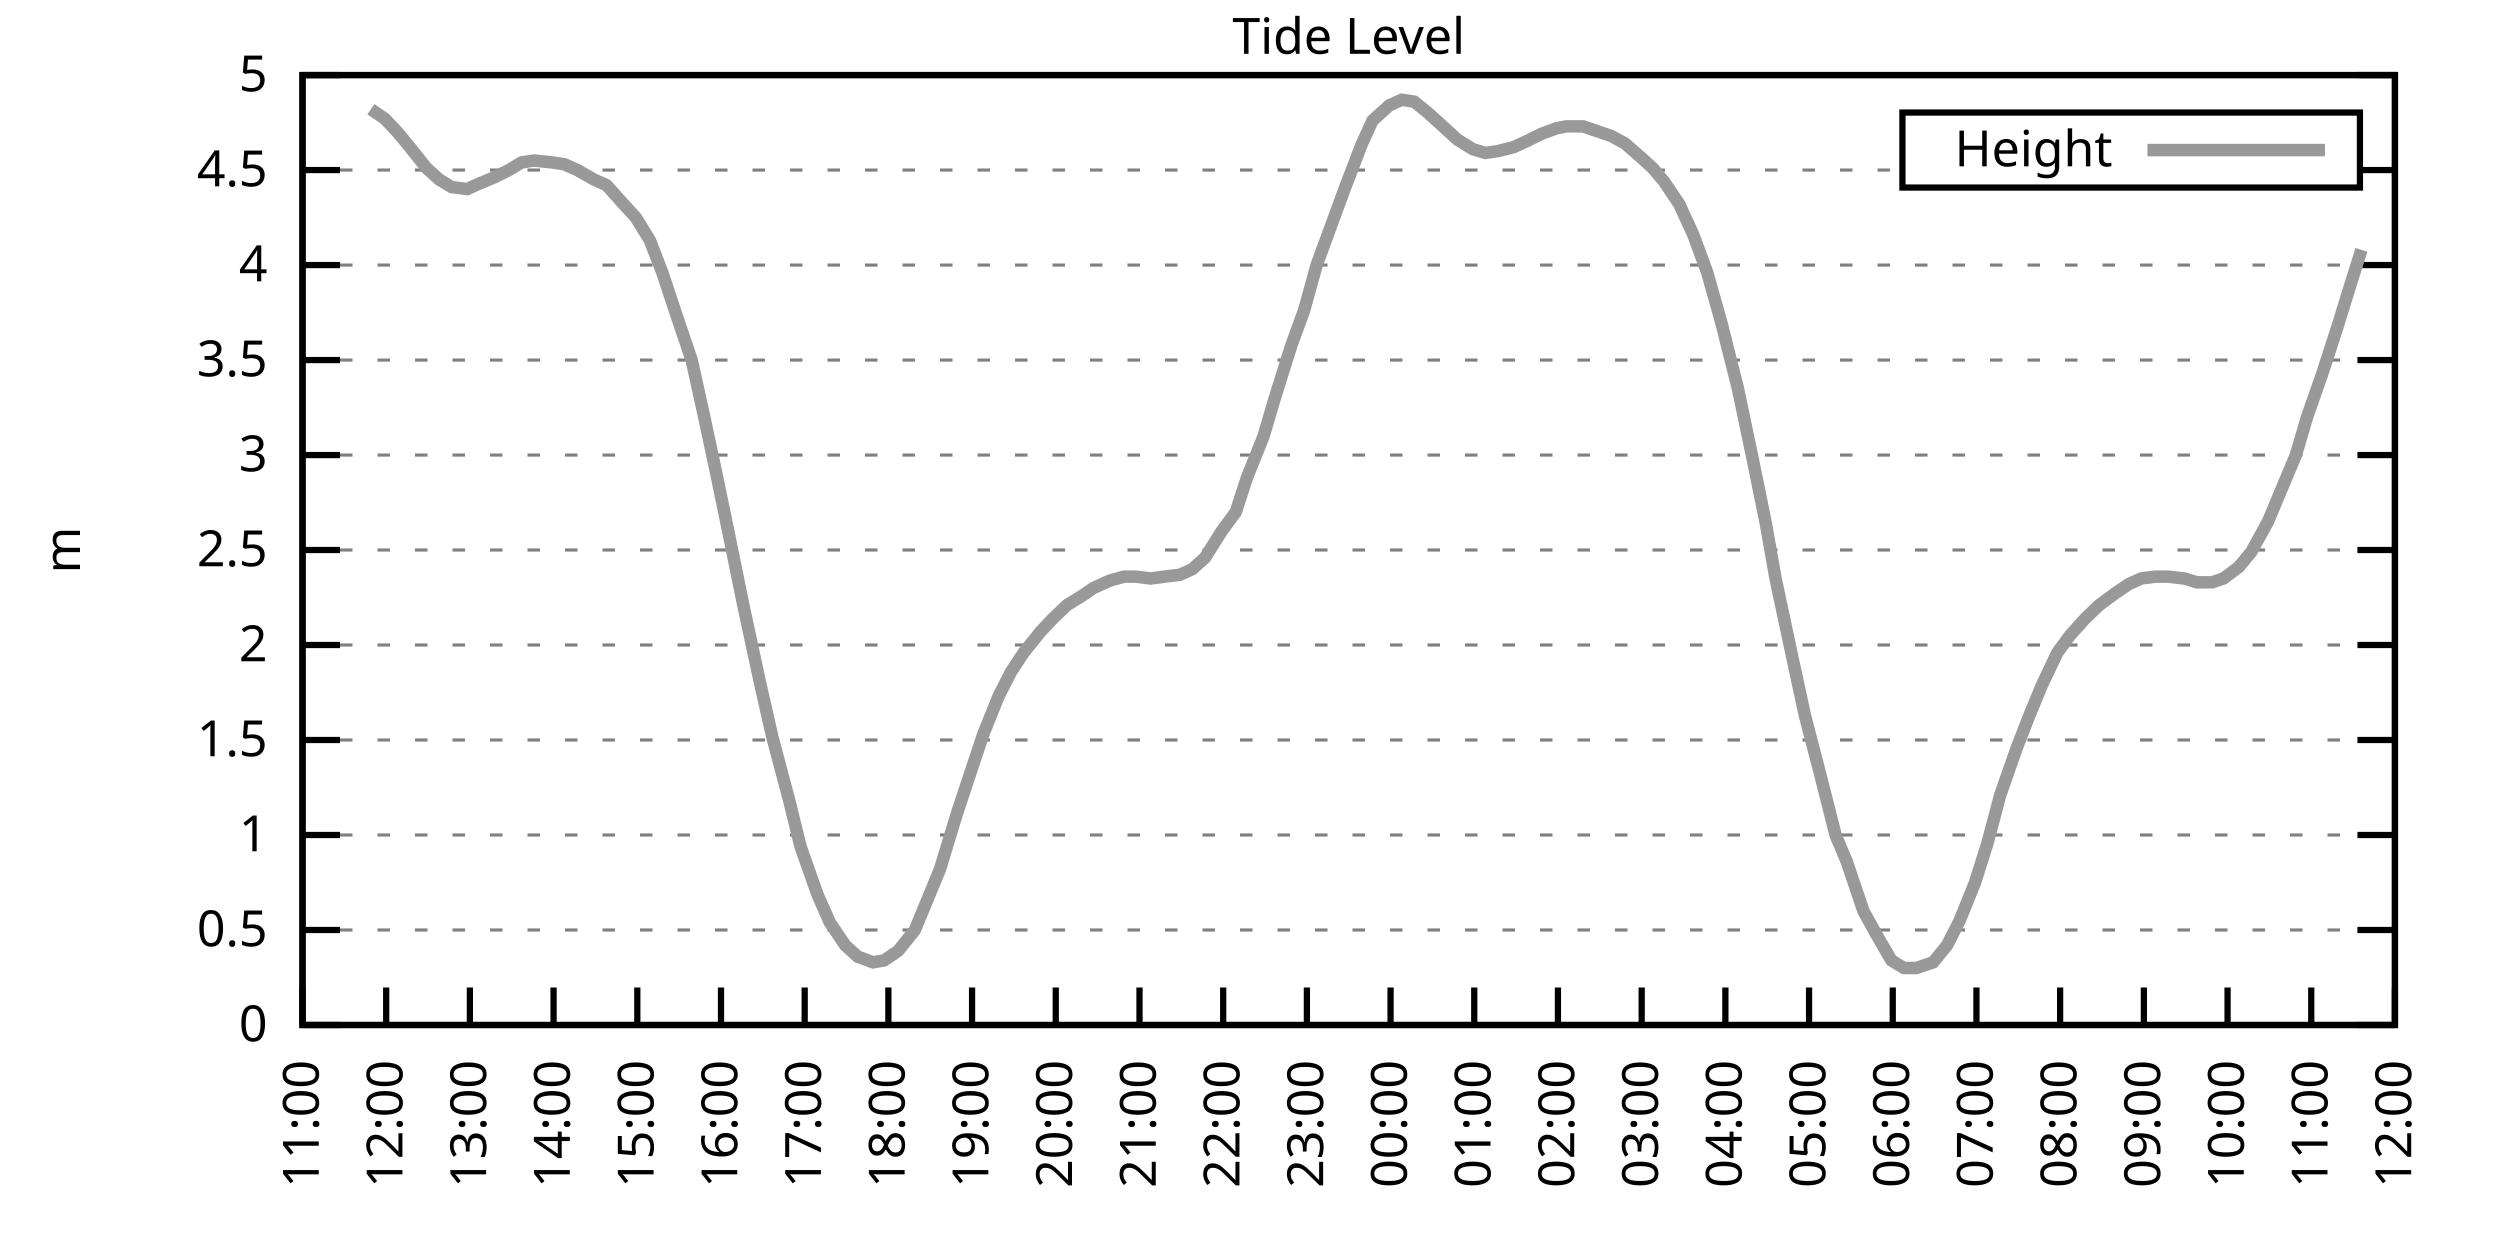
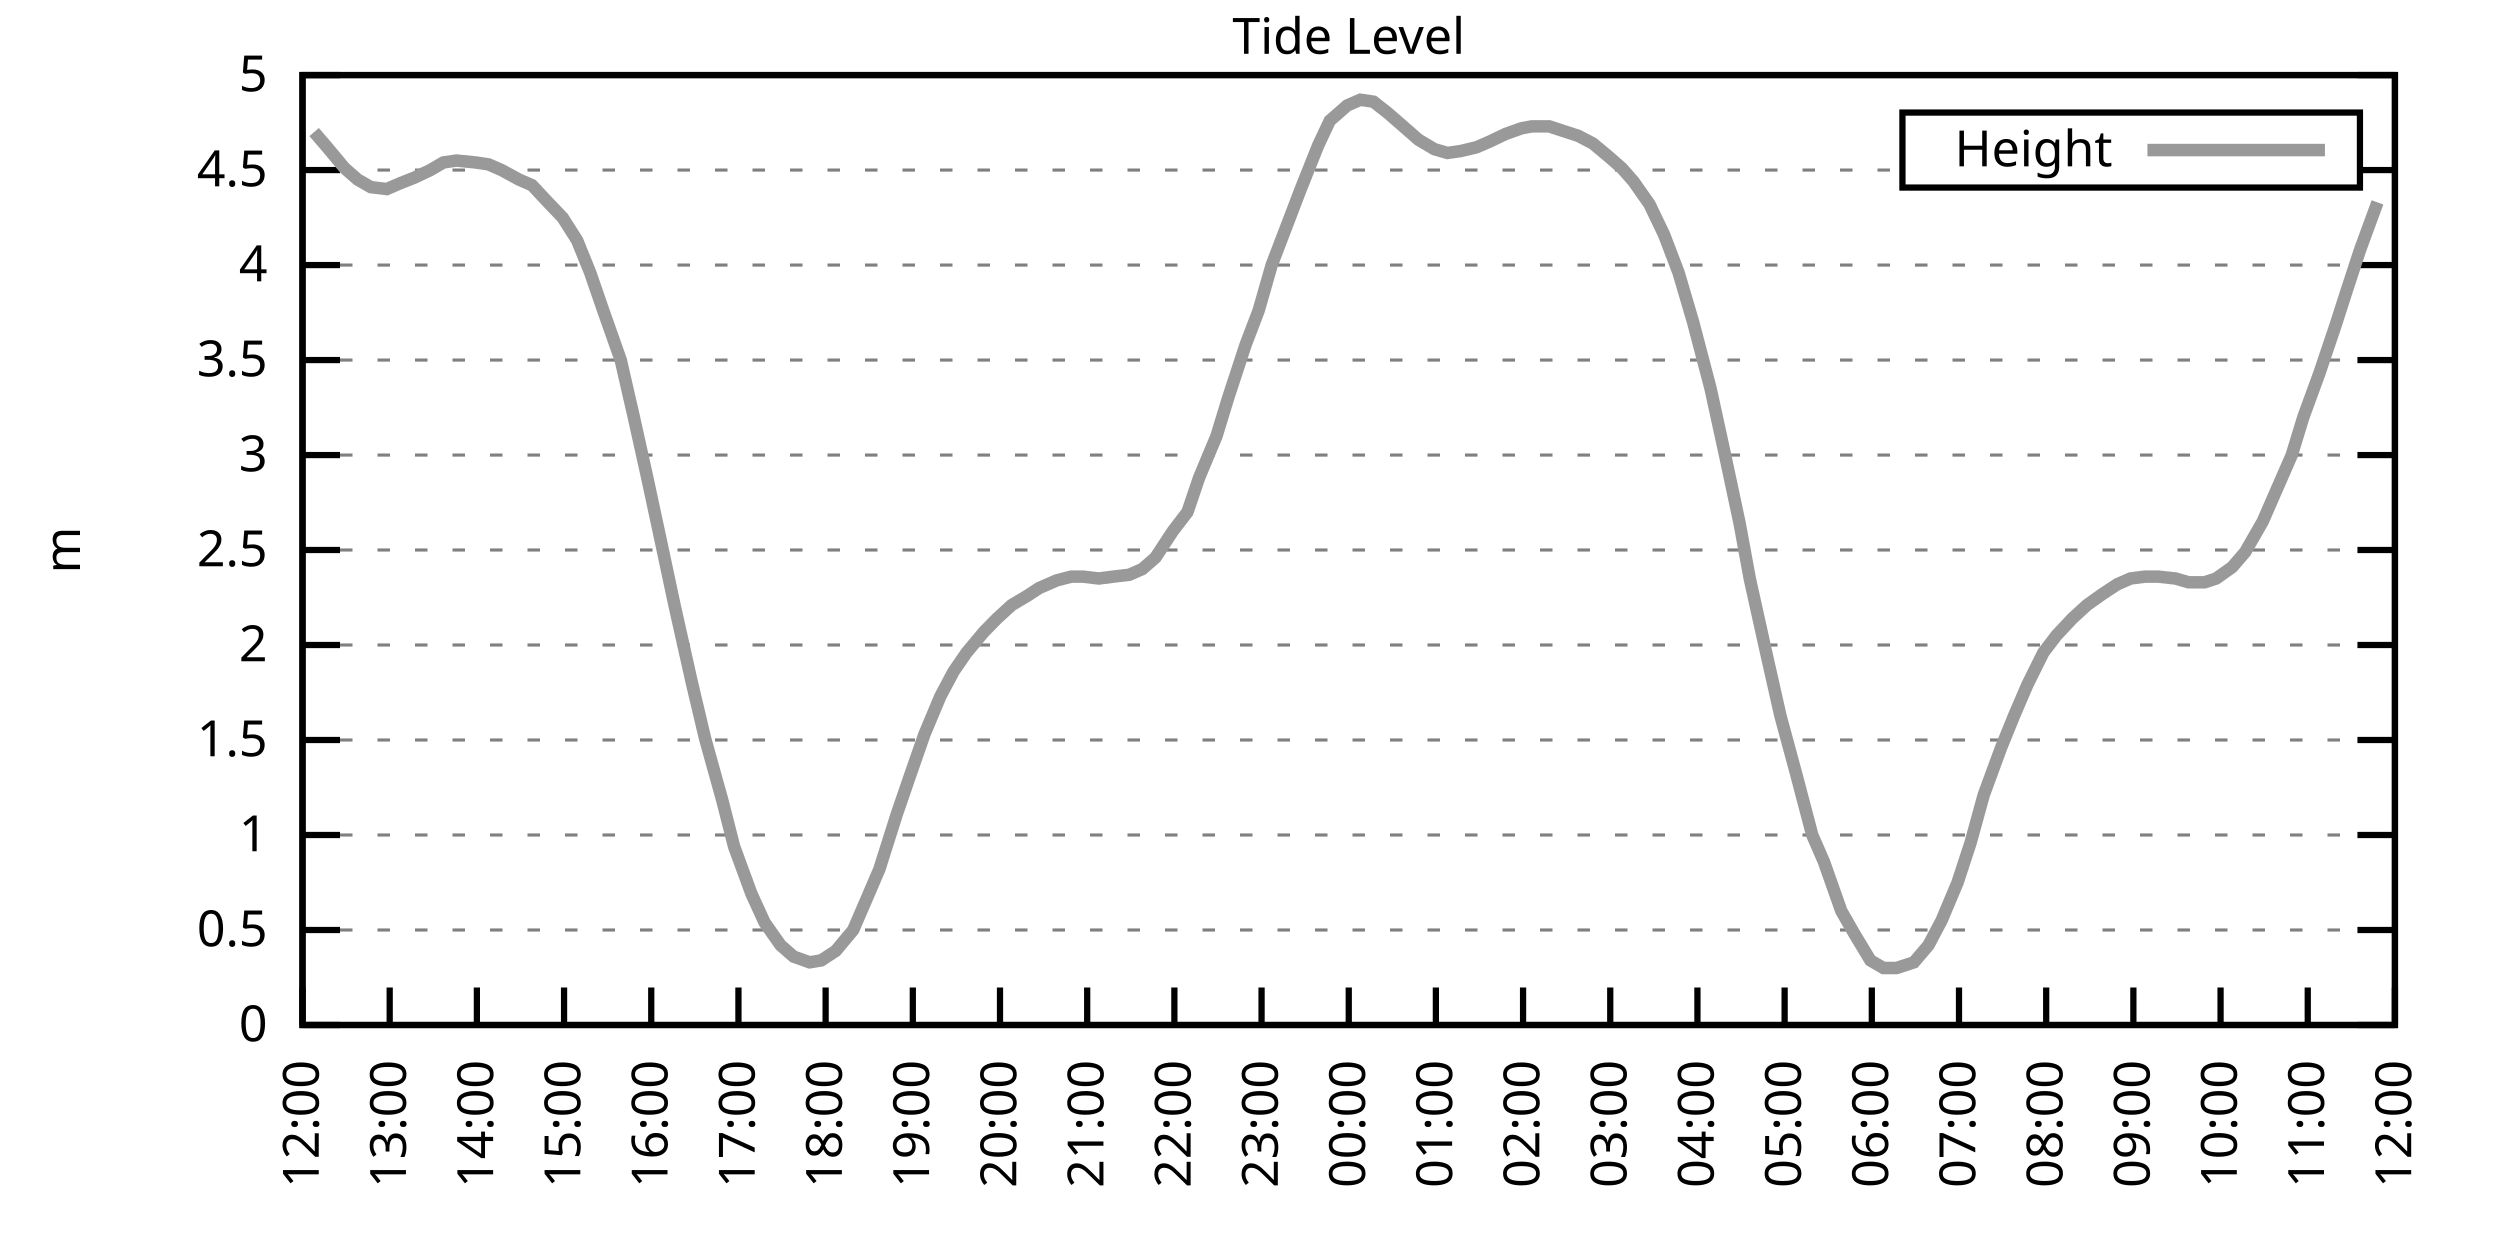
<svg xmlns="http://www.w3.org/2000/svg" xmlns:xlink="http://www.w3.org/1999/xlink" width="400" height="200" viewBox="0 0 400 200">
  <g id="gnuplot_canvas">
    <rect x="0" y="0" width="400" height="200" fill="none" />
    <defs>
      <circle id="gpDot" r="0.5" stroke-width="0.5" stroke="currentColor" />
      <path id="gpPt0" stroke-width="0.333" stroke="currentColor" d="M-1,0 h2 M0,-1 v2" />
      <path id="gpPt1" stroke-width="0.333" stroke="currentColor" d="M-1,-1 L1,1 M1,-1 L-1,1" />
      <path id="gpPt2" stroke-width="0.333" stroke="currentColor" d="M-1,0 L1,0 M0,-1 L0,1 M-1,-1 L1,1 M-1,1 L1,-1" />
      <rect id="gpPt3" stroke-width="0.333" stroke="currentColor" x="-1" y="-1" width="2" height="2" />
      <rect id="gpPt4" stroke-width="0.333" stroke="currentColor" fill="currentColor" x="-1" y="-1" width="2" height="2" />
      <circle id="gpPt5" stroke-width="0.333" stroke="currentColor" cx="0" cy="0" r="1" />
      <use xlink:href="#gpPt5" id="gpPt6" fill="currentColor" stroke="none" />
      <path id="gpPt7" stroke-width="0.333" stroke="currentColor" d="M0,-1.33 L-1.33,0.67 L1.33,0.67 z" />
      <use xlink:href="#gpPt7" id="gpPt8" fill="currentColor" stroke="none" />
      <use xlink:href="#gpPt7" id="gpPt9" stroke="currentColor" transform="rotate(180)" />
      <use xlink:href="#gpPt9" id="gpPt10" fill="currentColor" stroke="none" />
      <use xlink:href="#gpPt3" id="gpPt11" stroke="currentColor" transform="rotate(45)" />
      <use xlink:href="#gpPt11" id="gpPt12" fill="currentColor" stroke="none" />
      <path id="gpPt13" stroke-width="0.333" stroke="currentColor" d="M0,1.330 L1.265,0.411 L0.782,-1.067 L-0.782,-1.076 L-1.265,0.411 z" />
      <use xlink:href="#gpPt13" id="gpPt14" fill="currentColor" stroke="none" />
      <filter id="textbox" filterUnits="objectBoundingBox" x="0" y="0" height="1" width="1">
        <feFlood flood-color="white" flood-opacity="1" result="bgnd" />
        <feComposite in="SourceGraphic" in2="bgnd" operator="atop" />
      </filter>
      <filter id="greybox" filterUnits="objectBoundingBox" x="0" y="0" height="1" width="1">
        <feFlood flood-color="lightgrey" flood-opacity="1" result="grey" />
        <feComposite in="SourceGraphic" in2="grey" operator="atop" />
      </filter>
    </defs>
    <g fill="none" color="white" stroke="currentColor" stroke-width="1.00" stroke-linecap="butt" stroke-linejoin="miter">
</g>
    <g fill="none" color="black" stroke="currentColor" stroke-width="1.00" stroke-linecap="butt" stroke-linejoin="miter">
      <g stroke="none" shape-rendering="crispEdges">
        <polygon fill="rgb(255, 255, 255)" points="48.40,164.00 383.18,164.00 383.18,12.02 48.40,12.02 " />
      </g>
    </g>
    <g fill="none" color="black" stroke="currentColor" stroke-width="1.00" stroke-linecap="butt" stroke-linejoin="miter">
</g>
    <g fill="none" color="black" stroke="black" stroke-width="0.50" stroke-linecap="butt" stroke-linejoin="miter">
</g>
    <g fill="none" color="gray" stroke="currentColor" stroke-width="0.50" stroke-linecap="butt" stroke-linejoin="miter">
      <path stroke="gray" stroke-dasharray="2,4" class="gridline" d="M48.40,164.00 L383.19,164.00  " />
    </g>
    <g fill="none" color="gray" stroke="gray" stroke-width="1.00" stroke-linecap="butt" stroke-linejoin="miter">
</g>
    <g fill="none" color="black" stroke="currentColor" stroke-width="1.00" stroke-linecap="butt" stroke-linejoin="miter">
      <path stroke="black" d="M48.40,164.00 L54.40,164.00 M383.19,164.00 L377.19,164.00  " />
      <g transform="translate(42.80,166.60)" stroke="none" fill="black" font-family="Sans" font-size="8.00" text-anchor="end">
        <text>
          <tspan font-family="Sans"> 0</tspan>
        </text>
      </g>
    </g>
    <g fill="none" color="black" stroke="currentColor" stroke-width="1.00" stroke-linecap="butt" stroke-linejoin="miter">
</g>
    <g fill="none" color="black" stroke="black" stroke-width="0.50" stroke-linecap="butt" stroke-linejoin="miter">
</g>
    <g fill="none" color="gray" stroke="currentColor" stroke-width="0.50" stroke-linecap="butt" stroke-linejoin="miter">
      <path stroke="gray" stroke-dasharray="2,4" class="gridline" d="M48.40,148.80 L383.19,148.80  " />
    </g>
    <g fill="none" color="gray" stroke="gray" stroke-width="1.00" stroke-linecap="butt" stroke-linejoin="miter">
</g>
    <g fill="none" color="black" stroke="currentColor" stroke-width="1.00" stroke-linecap="butt" stroke-linejoin="miter">
      <path stroke="black" d="M48.40,148.80 L54.40,148.80 M383.19,148.80 L377.19,148.80  " />
      <g transform="translate(42.80,151.40)" stroke="none" fill="black" font-family="Sans" font-size="8.00" text-anchor="end">
        <text>
          <tspan font-family="Sans"> 0.5</tspan>
        </text>
      </g>
    </g>
    <g fill="none" color="black" stroke="currentColor" stroke-width="1.00" stroke-linecap="butt" stroke-linejoin="miter">
</g>
    <g fill="none" color="black" stroke="black" stroke-width="0.50" stroke-linecap="butt" stroke-linejoin="miter">
</g>
    <g fill="none" color="gray" stroke="currentColor" stroke-width="0.50" stroke-linecap="butt" stroke-linejoin="miter">
      <path stroke="gray" stroke-dasharray="2,4" class="gridline" d="M48.40,133.60 L383.19,133.60  " />
    </g>
    <g fill="none" color="gray" stroke="gray" stroke-width="1.00" stroke-linecap="butt" stroke-linejoin="miter">
</g>
    <g fill="none" color="black" stroke="currentColor" stroke-width="1.00" stroke-linecap="butt" stroke-linejoin="miter">
      <path stroke="black" d="M48.40,133.60 L54.40,133.60 M383.19,133.60 L377.19,133.60  " />
      <g transform="translate(42.80,136.20)" stroke="none" fill="black" font-family="Sans" font-size="8.00" text-anchor="end">
        <text>
          <tspan font-family="Sans"> 1</tspan>
        </text>
      </g>
    </g>
    <g fill="none" color="black" stroke="currentColor" stroke-width="1.00" stroke-linecap="butt" stroke-linejoin="miter">
</g>
    <g fill="none" color="black" stroke="black" stroke-width="0.50" stroke-linecap="butt" stroke-linejoin="miter">
</g>
    <g fill="none" color="gray" stroke="currentColor" stroke-width="0.50" stroke-linecap="butt" stroke-linejoin="miter">
      <path stroke="gray" stroke-dasharray="2,4" class="gridline" d="M48.40,118.40 L383.19,118.40  " />
    </g>
    <g fill="none" color="gray" stroke="gray" stroke-width="1.00" stroke-linecap="butt" stroke-linejoin="miter">
</g>
    <g fill="none" color="black" stroke="currentColor" stroke-width="1.00" stroke-linecap="butt" stroke-linejoin="miter">
      <path stroke="black" d="M48.40,118.40 L54.40,118.40 M383.19,118.40 L377.19,118.40  " />
      <g transform="translate(42.80,121.00)" stroke="none" fill="black" font-family="Sans" font-size="8.00" text-anchor="end">
        <text>
          <tspan font-family="Sans"> 1.5</tspan>
        </text>
      </g>
    </g>
    <g fill="none" color="black" stroke="currentColor" stroke-width="1.00" stroke-linecap="butt" stroke-linejoin="miter">
</g>
    <g fill="none" color="black" stroke="black" stroke-width="0.50" stroke-linecap="butt" stroke-linejoin="miter">
</g>
    <g fill="none" color="gray" stroke="currentColor" stroke-width="0.50" stroke-linecap="butt" stroke-linejoin="miter">
      <path stroke="gray" stroke-dasharray="2,4" class="gridline" d="M48.40,103.20 L383.19,103.20  " />
    </g>
    <g fill="none" color="gray" stroke="gray" stroke-width="1.00" stroke-linecap="butt" stroke-linejoin="miter">
</g>
    <g fill="none" color="black" stroke="currentColor" stroke-width="1.00" stroke-linecap="butt" stroke-linejoin="miter">
      <path stroke="black" d="M48.40,103.20 L54.40,103.20 M383.19,103.20 L377.19,103.20  " />
      <g transform="translate(42.80,105.80)" stroke="none" fill="black" font-family="Sans" font-size="8.00" text-anchor="end">
        <text>
          <tspan font-family="Sans"> 2</tspan>
        </text>
      </g>
    </g>
    <g fill="none" color="black" stroke="currentColor" stroke-width="1.00" stroke-linecap="butt" stroke-linejoin="miter">
</g>
    <g fill="none" color="black" stroke="black" stroke-width="0.50" stroke-linecap="butt" stroke-linejoin="miter">
</g>
    <g fill="none" color="gray" stroke="currentColor" stroke-width="0.50" stroke-linecap="butt" stroke-linejoin="miter">
      <path stroke="gray" stroke-dasharray="2,4" class="gridline" d="M48.40,88.00 L383.19,88.00  " />
    </g>
    <g fill="none" color="gray" stroke="gray" stroke-width="1.00" stroke-linecap="butt" stroke-linejoin="miter">
</g>
    <g fill="none" color="black" stroke="currentColor" stroke-width="1.00" stroke-linecap="butt" stroke-linejoin="miter">
      <path stroke="black" d="M48.40,88.00 L54.40,88.00 M383.19,88.00 L377.19,88.00  " />
      <g transform="translate(42.80,90.60)" stroke="none" fill="black" font-family="Sans" font-size="8.00" text-anchor="end">
        <text>
          <tspan font-family="Sans"> 2.5</tspan>
        </text>
      </g>
    </g>
    <g fill="none" color="black" stroke="currentColor" stroke-width="1.00" stroke-linecap="butt" stroke-linejoin="miter">
</g>
    <g fill="none" color="black" stroke="black" stroke-width="0.50" stroke-linecap="butt" stroke-linejoin="miter">
</g>
    <g fill="none" color="gray" stroke="currentColor" stroke-width="0.50" stroke-linecap="butt" stroke-linejoin="miter">
      <path stroke="gray" stroke-dasharray="2,4" class="gridline" d="M48.40,72.81 L383.19,72.81  " />
    </g>
    <g fill="none" color="gray" stroke="gray" stroke-width="1.00" stroke-linecap="butt" stroke-linejoin="miter">
</g>
    <g fill="none" color="black" stroke="currentColor" stroke-width="1.00" stroke-linecap="butt" stroke-linejoin="miter">
      <path stroke="black" d="M48.40,72.81 L54.40,72.81 M383.19,72.81 L377.19,72.81  " />
      <g transform="translate(42.80,75.41)" stroke="none" fill="black" font-family="Sans" font-size="8.00" text-anchor="end">
        <text>
          <tspan font-family="Sans"> 3</tspan>
        </text>
      </g>
    </g>
    <g fill="none" color="black" stroke="currentColor" stroke-width="1.00" stroke-linecap="butt" stroke-linejoin="miter">
</g>
    <g fill="none" color="black" stroke="black" stroke-width="0.50" stroke-linecap="butt" stroke-linejoin="miter">
</g>
    <g fill="none" color="gray" stroke="currentColor" stroke-width="0.50" stroke-linecap="butt" stroke-linejoin="miter">
      <path stroke="gray" stroke-dasharray="2,4" class="gridline" d="M48.40,57.61 L383.19,57.61  " />
    </g>
    <g fill="none" color="gray" stroke="gray" stroke-width="1.00" stroke-linecap="butt" stroke-linejoin="miter">
</g>
    <g fill="none" color="black" stroke="currentColor" stroke-width="1.00" stroke-linecap="butt" stroke-linejoin="miter">
      <path stroke="black" d="M48.40,57.61 L54.40,57.61 M383.19,57.61 L377.19,57.61  " />
      <g transform="translate(42.80,60.21)" stroke="none" fill="black" font-family="Sans" font-size="8.00" text-anchor="end">
        <text>
          <tspan font-family="Sans"> 3.5</tspan>
        </text>
      </g>
    </g>
    <g fill="none" color="black" stroke="currentColor" stroke-width="1.00" stroke-linecap="butt" stroke-linejoin="miter">
</g>
    <g fill="none" color="black" stroke="black" stroke-width="0.50" stroke-linecap="butt" stroke-linejoin="miter">
</g>
    <g fill="none" color="gray" stroke="currentColor" stroke-width="0.50" stroke-linecap="butt" stroke-linejoin="miter">
      <path stroke="gray" stroke-dasharray="2,4" class="gridline" d="M48.40,42.41 L383.19,42.41  " />
    </g>
    <g fill="none" color="gray" stroke="gray" stroke-width="1.00" stroke-linecap="butt" stroke-linejoin="miter">
</g>
    <g fill="none" color="black" stroke="currentColor" stroke-width="1.00" stroke-linecap="butt" stroke-linejoin="miter">
      <path stroke="black" d="M48.40,42.41 L54.40,42.41 M383.19,42.41 L377.19,42.41  " />
      <g transform="translate(42.80,45.01)" stroke="none" fill="black" font-family="Sans" font-size="8.00" text-anchor="end">
        <text>
          <tspan font-family="Sans"> 4</tspan>
        </text>
      </g>
    </g>
    <g fill="none" color="black" stroke="currentColor" stroke-width="1.00" stroke-linecap="butt" stroke-linejoin="miter">
</g>
    <g fill="none" color="black" stroke="black" stroke-width="0.50" stroke-linecap="butt" stroke-linejoin="miter">
</g>
    <g fill="none" color="gray" stroke="currentColor" stroke-width="0.50" stroke-linecap="butt" stroke-linejoin="miter">
      <path stroke="gray" stroke-dasharray="2,4" class="gridline" d="M48.40,27.21 L304.39,27.21 M377.59,27.21 L383.19,27.21  " />
    </g>
    <g fill="none" color="gray" stroke="gray" stroke-width="1.00" stroke-linecap="butt" stroke-linejoin="miter">
</g>
    <g fill="none" color="black" stroke="currentColor" stroke-width="1.00" stroke-linecap="butt" stroke-linejoin="miter">
      <path stroke="black" d="M48.40,27.21 L54.40,27.21 M383.19,27.21 L377.19,27.21  " />
      <g transform="translate(42.80,29.81)" stroke="none" fill="black" font-family="Sans" font-size="8.00" text-anchor="end">
        <text>
          <tspan font-family="Sans"> 4.5</tspan>
        </text>
      </g>
    </g>
    <g fill="none" color="black" stroke="currentColor" stroke-width="1.00" stroke-linecap="butt" stroke-linejoin="miter">
</g>
    <g fill="none" color="black" stroke="black" stroke-width="0.50" stroke-linecap="butt" stroke-linejoin="miter">
</g>
    <g fill="none" color="gray" stroke="currentColor" stroke-width="0.50" stroke-linecap="butt" stroke-linejoin="miter">
      <path stroke="gray" stroke-dasharray="2,4" class="gridline" d="M48.40,12.01 L383.19,12.01  " />
    </g>
    <g fill="none" color="gray" stroke="gray" stroke-width="1.00" stroke-linecap="butt" stroke-linejoin="miter">
</g>
    <g fill="none" color="black" stroke="currentColor" stroke-width="1.00" stroke-linecap="butt" stroke-linejoin="miter">
      <path stroke="black" d="M48.40,12.01 L54.40,12.01 M383.19,12.01 L377.19,12.01  " />
      <g transform="translate(42.80,14.61)" stroke="none" fill="black" font-family="Sans" font-size="8.00" text-anchor="end">
        <text>
          <tspan font-family="Sans"> 5</tspan>
        </text>
      </g>
    </g>
    <g fill="none" color="black" stroke="currentColor" stroke-width="1.00" stroke-linecap="butt" stroke-linejoin="miter">
      <path stroke="black" d="M48.40,164.00 L48.40,158.00  " />
      <g transform="translate(51.00,169.60) rotate(270.00)" stroke="none" fill="black" font-family="Sans" font-size="8.00" text-anchor="end">
        <text>
-           <tspan font-family="Sans">11:00</tspan>
-         </text>
-       </g>
-     </g>
-     <g fill="none" color="black" stroke="currentColor" stroke-width="1.00" stroke-linecap="butt" stroke-linejoin="miter">
-       <path stroke="black" d="M61.79,164.00 L61.79,158.00  " />
-       <g transform="translate(64.39,169.60) rotate(270.00)" stroke="none" fill="black" font-family="Sans" font-size="8.00" text-anchor="end">
-         <text>
          <tspan font-family="Sans">12:00</tspan>
        </text>
      </g>
    </g>
    <g fill="none" color="black" stroke="currentColor" stroke-width="1.00" stroke-linecap="butt" stroke-linejoin="miter">
-       <path stroke="black" d="M75.18,164.00 L75.18,158.00  " />
-       <g transform="translate(77.78,169.60) rotate(270.00)" stroke="none" fill="black" font-family="Sans" font-size="8.00" text-anchor="end">
+       <path stroke="black" d="M62.35,164.00 L62.35,158.00  " />
+       <g transform="translate(64.95,169.60) rotate(270.00)" stroke="none" fill="black" font-family="Sans" font-size="8.00" text-anchor="end">
        <text>
          <tspan font-family="Sans">13:00</tspan>
        </text>
      </g>
    </g>
    <g fill="none" color="black" stroke="currentColor" stroke-width="1.00" stroke-linecap="butt" stroke-linejoin="miter">
-       <path stroke="black" d="M88.57,164.00 L88.57,158.00  " />
-       <g transform="translate(91.17,169.60) rotate(270.00)" stroke="none" fill="black" font-family="Sans" font-size="8.00" text-anchor="end">
+       <path stroke="black" d="M76.30,164.00 L76.30,158.00  " />
+       <g transform="translate(78.90,169.60) rotate(270.00)" stroke="none" fill="black" font-family="Sans" font-size="8.00" text-anchor="end">
        <text>
          <tspan font-family="Sans">14:00</tspan>
        </text>
      </g>
    </g>
    <g fill="none" color="black" stroke="currentColor" stroke-width="1.00" stroke-linecap="butt" stroke-linejoin="miter">
-       <path stroke="black" d="M101.97,164.00 L101.97,158.00  " />
-       <g transform="translate(104.57,169.60) rotate(270.00)" stroke="none" fill="black" font-family="Sans" font-size="8.00" text-anchor="end">
+       <path stroke="black" d="M90.25,164.00 L90.25,158.00  " />
+       <g transform="translate(92.85,169.60) rotate(270.00)" stroke="none" fill="black" font-family="Sans" font-size="8.00" text-anchor="end">
        <text>
          <tspan font-family="Sans">15:00</tspan>
        </text>
      </g>
    </g>
    <g fill="none" color="black" stroke="currentColor" stroke-width="1.00" stroke-linecap="butt" stroke-linejoin="miter">
-       <path stroke="black" d="M115.36,164.00 L115.36,158.00  " />
-       <g transform="translate(117.96,169.60) rotate(270.00)" stroke="none" fill="black" font-family="Sans" font-size="8.00" text-anchor="end">
+       <path stroke="black" d="M104.20,164.00 L104.20,158.00  " />
+       <g transform="translate(106.80,169.60) rotate(270.00)" stroke="none" fill="black" font-family="Sans" font-size="8.00" text-anchor="end">
        <text>
          <tspan font-family="Sans">16:00</tspan>
        </text>
      </g>
    </g>
    <g fill="none" color="black" stroke="currentColor" stroke-width="1.00" stroke-linecap="butt" stroke-linejoin="miter">
-       <path stroke="black" d="M128.75,164.00 L128.75,158.00  " />
-       <g transform="translate(131.35,169.60) rotate(270.00)" stroke="none" fill="black" font-family="Sans" font-size="8.00" text-anchor="end">
+       <path stroke="black" d="M118.15,164.00 L118.15,158.00  " />
+       <g transform="translate(120.75,169.60) rotate(270.00)" stroke="none" fill="black" font-family="Sans" font-size="8.00" text-anchor="end">
        <text>
          <tspan font-family="Sans">17:00</tspan>
        </text>
      </g>
    </g>
    <g fill="none" color="black" stroke="currentColor" stroke-width="1.00" stroke-linecap="butt" stroke-linejoin="miter">
-       <path stroke="black" d="M142.14,164.00 L142.14,158.00  " />
-       <g transform="translate(144.74,169.60) rotate(270.00)" stroke="none" fill="black" font-family="Sans" font-size="8.00" text-anchor="end">
+       <path stroke="black" d="M132.10,164.00 L132.10,158.00  " />
+       <g transform="translate(134.70,169.60) rotate(270.00)" stroke="none" fill="black" font-family="Sans" font-size="8.00" text-anchor="end">
        <text>
          <tspan font-family="Sans">18:00</tspan>
        </text>
      </g>
    </g>
    <g fill="none" color="black" stroke="currentColor" stroke-width="1.00" stroke-linecap="butt" stroke-linejoin="miter">
-       <path stroke="black" d="M155.53,164.00 L155.53,158.00  " />
-       <g transform="translate(158.13,169.60) rotate(270.00)" stroke="none" fill="black" font-family="Sans" font-size="8.00" text-anchor="end">
+       <path stroke="black" d="M146.05,164.00 L146.05,158.00  " />
+       <g transform="translate(148.65,169.60) rotate(270.00)" stroke="none" fill="black" font-family="Sans" font-size="8.00" text-anchor="end">
        <text>
          <tspan font-family="Sans">19:00</tspan>
        </text>
      </g>
    </g>
    <g fill="none" color="black" stroke="currentColor" stroke-width="1.00" stroke-linecap="butt" stroke-linejoin="miter">
-       <path stroke="black" d="M168.92,164.00 L168.92,158.00  " />
-       <g transform="translate(171.52,169.60) rotate(270.00)" stroke="none" fill="black" font-family="Sans" font-size="8.00" text-anchor="end">
+       <path stroke="black" d="M160.00,164.00 L160.00,158.00  " />
+       <g transform="translate(162.60,169.60) rotate(270.00)" stroke="none" fill="black" font-family="Sans" font-size="8.00" text-anchor="end">
        <text>
          <tspan font-family="Sans">20:00</tspan>
        </text>
      </g>
    </g>
    <g fill="none" color="black" stroke="currentColor" stroke-width="1.00" stroke-linecap="butt" stroke-linejoin="miter">
-       <path stroke="black" d="M182.32,164.00 L182.32,158.00  " />
-       <g transform="translate(184.92,169.60) rotate(270.00)" stroke="none" fill="black" font-family="Sans" font-size="8.00" text-anchor="end">
+       <path stroke="black" d="M173.95,164.00 L173.95,158.00  " />
+       <g transform="translate(176.55,169.60) rotate(270.00)" stroke="none" fill="black" font-family="Sans" font-size="8.00" text-anchor="end">
        <text>
          <tspan font-family="Sans">21:00</tspan>
        </text>
      </g>
    </g>
    <g fill="none" color="black" stroke="currentColor" stroke-width="1.00" stroke-linecap="butt" stroke-linejoin="miter">
-       <path stroke="black" d="M195.71,164.00 L195.71,158.00  " />
-       <g transform="translate(198.31,169.60) rotate(270.00)" stroke="none" fill="black" font-family="Sans" font-size="8.00" text-anchor="end">
+       <path stroke="black" d="M187.90,164.00 L187.90,158.00  " />
+       <g transform="translate(190.50,169.60) rotate(270.00)" stroke="none" fill="black" font-family="Sans" font-size="8.00" text-anchor="end">
        <text>
          <tspan font-family="Sans">22:00</tspan>
        </text>
      </g>
    </g>
    <g fill="none" color="black" stroke="currentColor" stroke-width="1.00" stroke-linecap="butt" stroke-linejoin="miter">
-       <path stroke="black" d="M209.10,164.00 L209.10,158.00  " />
-       <g transform="translate(211.70,169.60) rotate(270.00)" stroke="none" fill="black" font-family="Sans" font-size="8.00" text-anchor="end">
+       <path stroke="black" d="M201.85,164.00 L201.85,158.00  " />
+       <g transform="translate(204.45,169.60) rotate(270.00)" stroke="none" fill="black" font-family="Sans" font-size="8.00" text-anchor="end">
        <text>
          <tspan font-family="Sans">23:00</tspan>
        </text>
      </g>
    </g>
    <g fill="none" color="black" stroke="currentColor" stroke-width="1.00" stroke-linecap="butt" stroke-linejoin="miter">
-       <path stroke="black" d="M222.49,164.00 L222.49,158.00  " />
-       <g transform="translate(225.09,169.60) rotate(270.00)" stroke="none" fill="black" font-family="Sans" font-size="8.00" text-anchor="end">
+       <path stroke="black" d="M215.80,164.00 L215.80,158.00  " />
+       <g transform="translate(218.40,169.60) rotate(270.00)" stroke="none" fill="black" font-family="Sans" font-size="8.00" text-anchor="end">
        <text>
          <tspan font-family="Sans">00:00</tspan>
        </text>
      </g>
    </g>
    <g fill="none" color="black" stroke="currentColor" stroke-width="1.00" stroke-linecap="butt" stroke-linejoin="miter">
-       <path stroke="black" d="M235.88,164.00 L235.88,158.00  " />
-       <g transform="translate(238.48,169.60) rotate(270.00)" stroke="none" fill="black" font-family="Sans" font-size="8.00" text-anchor="end">
+       <path stroke="black" d="M229.74,164.00 L229.74,158.00  " />
+       <g transform="translate(232.34,169.60) rotate(270.00)" stroke="none" fill="black" font-family="Sans" font-size="8.00" text-anchor="end">
        <text>
          <tspan font-family="Sans">01:00</tspan>
        </text>
      </g>
    </g>
    <g fill="none" color="black" stroke="currentColor" stroke-width="1.00" stroke-linecap="butt" stroke-linejoin="miter">
-       <path stroke="black" d="M249.27,164.00 L249.27,158.00  " />
-       <g transform="translate(251.87,169.60) rotate(270.00)" stroke="none" fill="black" font-family="Sans" font-size="8.00" text-anchor="end">
+       <path stroke="black" d="M243.69,164.00 L243.69,158.00  " />
+       <g transform="translate(246.29,169.60) rotate(270.00)" stroke="none" fill="black" font-family="Sans" font-size="8.00" text-anchor="end">
        <text>
          <tspan font-family="Sans">02:00</tspan>
        </text>
      </g>
    </g>
    <g fill="none" color="black" stroke="currentColor" stroke-width="1.00" stroke-linecap="butt" stroke-linejoin="miter">
-       <path stroke="black" d="M262.67,164.00 L262.67,158.00  " />
-       <g transform="translate(265.27,169.60) rotate(270.00)" stroke="none" fill="black" font-family="Sans" font-size="8.00" text-anchor="end">
+       <path stroke="black" d="M257.64,164.00 L257.64,158.00  " />
+       <g transform="translate(260.24,169.60) rotate(270.00)" stroke="none" fill="black" font-family="Sans" font-size="8.00" text-anchor="end">
        <text>
          <tspan font-family="Sans">03:00</tspan>
        </text>
      </g>
    </g>
    <g fill="none" color="black" stroke="currentColor" stroke-width="1.00" stroke-linecap="butt" stroke-linejoin="miter">
-       <path stroke="black" d="M276.06,164.00 L276.06,158.00  " />
-       <g transform="translate(278.66,169.60) rotate(270.00)" stroke="none" fill="black" font-family="Sans" font-size="8.00" text-anchor="end">
+       <path stroke="black" d="M271.59,164.00 L271.59,158.00  " />
+       <g transform="translate(274.19,169.60) rotate(270.00)" stroke="none" fill="black" font-family="Sans" font-size="8.00" text-anchor="end">
        <text>
          <tspan font-family="Sans">04:00</tspan>
        </text>
      </g>
    </g>
    <g fill="none" color="black" stroke="currentColor" stroke-width="1.00" stroke-linecap="butt" stroke-linejoin="miter">
-       <path stroke="black" d="M289.45,164.00 L289.45,158.00  " />
-       <g transform="translate(292.05,169.60) rotate(270.00)" stroke="none" fill="black" font-family="Sans" font-size="8.00" text-anchor="end">
+       <path stroke="black" d="M285.54,164.00 L285.54,158.00  " />
+       <g transform="translate(288.14,169.60) rotate(270.00)" stroke="none" fill="black" font-family="Sans" font-size="8.00" text-anchor="end">
        <text>
          <tspan font-family="Sans">05:00</tspan>
        </text>
      </g>
    </g>
    <g fill="none" color="black" stroke="currentColor" stroke-width="1.00" stroke-linecap="butt" stroke-linejoin="miter">
-       <path stroke="black" d="M302.84,164.00 L302.84,158.00  " />
-       <g transform="translate(305.44,169.60) rotate(270.00)" stroke="none" fill="black" font-family="Sans" font-size="8.00" text-anchor="end">
+       <path stroke="black" d="M299.49,164.00 L299.49,158.00  " />
+       <g transform="translate(302.09,169.60) rotate(270.00)" stroke="none" fill="black" font-family="Sans" font-size="8.00" text-anchor="end">
        <text>
          <tspan font-family="Sans">06:00</tspan>
        </text>
      </g>
    </g>
    <g fill="none" color="black" stroke="currentColor" stroke-width="1.00" stroke-linecap="butt" stroke-linejoin="miter">
-       <path stroke="black" d="M316.23,164.00 L316.23,158.00  " />
-       <g transform="translate(318.83,169.60) rotate(270.00)" stroke="none" fill="black" font-family="Sans" font-size="8.00" text-anchor="end">
+       <path stroke="black" d="M313.44,164.00 L313.44,158.00  " />
+       <g transform="translate(316.04,169.60) rotate(270.00)" stroke="none" fill="black" font-family="Sans" font-size="8.00" text-anchor="end">
        <text>
          <tspan font-family="Sans">07:00</tspan>
        </text>
      </g>
    </g>
    <g fill="none" color="black" stroke="currentColor" stroke-width="1.00" stroke-linecap="butt" stroke-linejoin="miter">
-       <path stroke="black" d="M329.62,164.00 L329.62,158.00  " />
-       <g transform="translate(332.22,169.60) rotate(270.00)" stroke="none" fill="black" font-family="Sans" font-size="8.00" text-anchor="end">
+       <path stroke="black" d="M327.39,164.00 L327.39,158.00  " />
+       <g transform="translate(329.99,169.60) rotate(270.00)" stroke="none" fill="black" font-family="Sans" font-size="8.00" text-anchor="end">
        <text>
          <tspan font-family="Sans">08:00</tspan>
        </text>
      </g>
    </g>
    <g fill="none" color="black" stroke="currentColor" stroke-width="1.00" stroke-linecap="butt" stroke-linejoin="miter">
-       <path stroke="black" d="M343.02,164.00 L343.02,158.00  " />
-       <g transform="translate(345.62,169.60) rotate(270.00)" stroke="none" fill="black" font-family="Sans" font-size="8.00" text-anchor="end">
+       <path stroke="black" d="M341.34,164.00 L341.34,158.00  " />
+       <g transform="translate(343.94,169.60) rotate(270.00)" stroke="none" fill="black" font-family="Sans" font-size="8.00" text-anchor="end">
        <text>
          <tspan font-family="Sans">09:00</tspan>
        </text>
      </g>
    </g>
    <g fill="none" color="black" stroke="currentColor" stroke-width="1.00" stroke-linecap="butt" stroke-linejoin="miter">
-       <path stroke="black" d="M356.41,164.00 L356.41,158.00  " />
-       <g transform="translate(359.01,169.60) rotate(270.00)" stroke="none" fill="black" font-family="Sans" font-size="8.00" text-anchor="end">
+       <path stroke="black" d="M355.29,164.00 L355.29,158.00  " />
+       <g transform="translate(357.89,169.60) rotate(270.00)" stroke="none" fill="black" font-family="Sans" font-size="8.00" text-anchor="end">
        <text>
          <tspan font-family="Sans">10:00</tspan>
        </text>
      </g>
    </g>
    <g fill="none" color="black" stroke="currentColor" stroke-width="1.00" stroke-linecap="butt" stroke-linejoin="miter">
-       <path stroke="black" d="M369.80,164.00 L369.80,158.00  " />
-       <g transform="translate(372.40,169.60) rotate(270.00)" stroke="none" fill="black" font-family="Sans" font-size="8.00" text-anchor="end">
+       <path stroke="black" d="M369.24,164.00 L369.24,158.00  " />
+       <g transform="translate(371.84,169.60) rotate(270.00)" stroke="none" fill="black" font-family="Sans" font-size="8.00" text-anchor="end">
        <text>
          <tspan font-family="Sans">11:00</tspan>
        </text>
      </g>
    </g>
    <g fill="none" color="black" stroke="currentColor" stroke-width="1.00" stroke-linecap="butt" stroke-linejoin="miter">
      <path stroke="black" d="M383.19,164.00 L383.19,158.00  " />
      <g transform="translate(385.79,169.60) rotate(270.00)" stroke="none" fill="black" font-family="Sans" font-size="8.00" text-anchor="end">
        <text>
          <tspan font-family="Sans">12:00</tspan>
        </text>
      </g>
    </g>
    <g fill="none" color="black" stroke="currentColor" stroke-width="1.00" stroke-linecap="butt" stroke-linejoin="miter">
</g>
    <g fill="none" color="black" stroke="currentColor" stroke-width="1.00" stroke-linecap="butt" stroke-linejoin="miter">
      <path stroke="black" d="M48.40,12.01 L48.40,164.00 L383.19,164.00 L383.19,12.01 L48.40,12.01 Z  " />
    </g>
    <g fill="none" color="black" stroke="currentColor" stroke-width="1.00" stroke-linecap="butt" stroke-linejoin="miter">
</g>
    <g fill="none" color="black" stroke="currentColor" stroke-width="1.00" stroke-linecap="butt" stroke-linejoin="miter">
      <path stroke="black" d="M304.39,30.01 L304.39,18.01 L377.59,18.01 L377.59,30.01 L304.39,30.01 Z  " />
    </g>
    <g id="Tide_level_plot_1">
      <g fill="none" color="white" stroke="black" stroke-width="2.00" stroke-linecap="butt" stroke-linejoin="miter">
</g>
      <g fill="none" color="black" stroke="currentColor" stroke-width="2.00" stroke-linecap="butt" stroke-linejoin="miter">
        <g transform="translate(337.99,26.61)" stroke="none" fill="black" font-family="Sans" font-size="8.00" text-anchor="end">
          <text>
            <tspan font-family="Sans">Height</tspan>
          </text>
        </g>
      </g>
      <g fill="none" color="black" stroke="currentColor" stroke-width="2.00" stroke-linecap="butt" stroke-linejoin="miter">
-         <path stroke="rgb(153, 153, 153)" d="M343.59,24.01 L371.99,24.01 M59.34,17.48 L61.57,19.00 L63.58,21.13 L65.59,23.56 L68.26,26.91 L70.27,28.73   L72.28,29.94 L74.74,30.25 L76.75,29.34 L78.98,28.42 L81.43,27.21 L83.44,25.99 L85.45,25.69 L88.35,25.99   L90.36,26.30 L92.37,27.21 L95.05,28.73 L97.06,29.64 L99.51,32.38 L101.74,34.81 L103.98,38.46 L105.98,43.62   L107.99,49.70 L110.67,57.61 L112.68,66.73 L114.69,76.15 L116.70,85.88 L118.93,96.82 L121.61,109.28 L123.62,118.10   L126.29,128.13 L128.08,135.43 L130.76,143.03 L132.77,147.59 L135.22,151.23 L137.23,153.06 L139.69,153.97 L141.47,153.66   L143.70,152.14 L146.38,148.80 L148.39,143.94 L150.40,139.07 L153.08,130.26 L155.09,124.18 L157.32,117.49 L159.77,111.41   L161.78,107.46 L163.79,104.42 L166.47,101.08 L168.48,98.95 L170.71,96.82 L173.17,95.30 L174.95,94.08 L177.63,92.87   L179.86,92.26 L181.65,92.26 L184.10,92.56 L186.33,92.26 L188.79,91.96 L190.80,91.04 L192.81,89.22 L195.48,84.97   L197.72,81.93 L199.50,76.45 L202.18,69.77 L203.97,63.69 L206.64,55.18 L208.65,49.70 L210.66,42.41 L213.12,35.72   L215.13,30.25 L217.80,23.26 L219.59,19.31 L222.27,16.87 L224.28,15.96 L226.29,16.27 L228.52,18.09 L231.20,20.52   L233.20,22.35 L235.66,23.87 L237.67,24.47 L239.68,24.17 L242.13,23.56 L244.14,22.65 L246.60,21.43 L249.05,20.52   L250.61,20.22 L253.29,20.22 L255.08,20.83 L257.76,21.74 L259.99,22.95 L262.44,25.08 L264.45,26.91 L266.24,29.03   L268.69,32.68 L270.92,37.54 L273.16,43.62 L275.39,51.53 L278.07,62.17 L280.30,72.81 L282.53,83.75 L284.09,92.56   L286.55,104.12 L288.78,114.45 L291.23,123.87 L293.69,133.60 L295.48,137.86 L298.15,145.76 L300.16,149.41 L302.62,153.66   L304.63,154.88 L306.63,154.88 L309.31,153.97 L311.54,151.23 L313.55,147.28 L316.01,141.20 L318.02,134.82 L320.03,127.22   L322.70,119.62 L324.71,114.45 L326.72,109.59 L329.18,104.42 L331.19,101.68 L333.64,98.95 L335.87,96.82 L338.33,95.00   L340.56,93.48 L342.57,92.56 L344.80,92.26 L346.81,92.26 L349.49,92.56 L351.50,93.17 L353.95,93.17 L355.74,92.56   L358.19,90.74 L360.20,88.31 L362.88,83.45 L364.66,79.19 L367.34,72.81 L369.13,66.73 L371.58,59.73 L374.04,52.14   L375.82,46.36 L377.83,39.98  " />
+         <path stroke="rgb(153, 153, 153)" d="M343.59,24.01 L371.99,24.01 M50.26,21.13 L52.35,23.56 L55.14,26.91 L57.23,28.73 L59.33,29.94 L61.88,30.25   L63.98,29.34 L66.30,28.42 L68.86,27.21 L70.95,25.99 L73.04,25.69 L76.07,25.99 L78.16,26.30 L80.25,27.21   L83.04,28.73 L85.13,29.64 L87.69,32.38 L90.02,34.81 L92.34,38.46 L94.43,43.62 L96.53,49.70 L99.32,57.61   L101.41,66.73 L103.50,76.15 L105.59,85.88 L107.92,96.82 L110.71,109.28 L112.80,118.10 L115.59,128.13 L117.45,135.43   L120.24,143.03 L122.33,147.59 L124.89,151.23 L126.98,153.06 L129.54,153.97 L131.40,153.66 L133.72,152.14 L136.51,148.80   L138.61,143.94 L140.70,139.07 L143.49,130.26 L145.58,124.18 L147.91,117.49 L150.46,111.41 L152.56,107.46 L154.65,104.42   L157.44,101.08 L159.53,98.95 L161.86,96.82 L164.41,95.30 L166.27,94.08 L169.06,92.87 L171.39,92.26 L173.25,92.26   L175.81,92.56 L178.13,92.26 L180.69,91.96 L182.78,91.04 L184.87,89.22 L187.66,84.97 L189.99,81.93 L191.85,76.45   L194.64,69.77 L196.50,63.69 L199.29,55.18 L201.38,49.70 L203.47,42.41 L206.03,35.72 L208.12,30.25 L210.91,23.26   L212.77,19.31 L215.56,16.87 L217.65,15.96 L219.75,16.27 L222.07,18.09 L224.86,20.52 L226.95,22.35 L229.51,23.87   L231.60,24.47 L233.70,24.17 L236.25,23.56 L238.35,22.65 L240.90,21.43 L243.46,20.52 L245.09,20.22 L247.88,20.22   L249.74,20.83 L252.53,21.74 L254.85,22.95 L257.41,25.08 L259.50,26.91 L261.36,29.03 L263.92,32.68 L266.25,37.54   L268.57,43.62 L270.90,51.53 L273.69,62.17 L276.01,72.81 L278.34,83.75 L279.96,92.56 L282.52,104.12 L284.85,114.45   L287.40,123.87 L289.96,133.60 L291.82,137.86 L294.61,145.76 L296.70,149.41 L299.26,153.66 L301.35,154.88 L303.44,154.88   L306.23,153.97 L308.56,151.23 L310.65,147.28 L313.21,141.20 L315.30,134.82 L317.39,127.22 L320.18,119.62 L322.28,114.45   L324.37,109.59 L326.93,104.42 L329.02,101.68 L331.58,98.95 L333.90,96.82 L336.46,95.00 L338.78,93.48 L340.88,92.56   L343.20,92.26 L345.29,92.26 L348.08,92.56 L350.18,93.17 L352.73,93.17 L354.59,92.56 L357.15,90.74 L359.24,88.31   L362.03,83.45 L363.89,79.19 L366.68,72.81 L368.54,66.73 L371.10,59.73 L373.66,52.14 L375.52,46.36 L377.61,39.98   L380.40,32.38  " />
      </g>
    </g>
    <g fill="none" color="black" stroke="currentColor" stroke-width="2.00" stroke-linecap="butt" stroke-linejoin="miter">
</g>
    <g fill="none" color="black" stroke="black" stroke-width="1.00" stroke-linecap="butt" stroke-linejoin="miter">
</g>
    <g fill="none" color="black" stroke="currentColor" stroke-width="1.00" stroke-linecap="butt" stroke-linejoin="miter">
      <path stroke="black" d="M48.40,12.01 L48.40,164.00 L383.19,164.00 L383.19,12.01 L48.40,12.01 Z  " />
      <g transform="translate(12.80,88.01) rotate(270.00)" stroke="none" fill="black" font-family="Sans" font-size="8.00" text-anchor="middle">
        <text>
          <tspan font-family="Sans">m</tspan>
        </text>
      </g>
    </g>
    <g fill="none" color="black" stroke="currentColor" stroke-width="1.00" stroke-linecap="butt" stroke-linejoin="miter">
</g>
    <g fill="none" color="black" stroke="currentColor" stroke-width="1.00" stroke-linecap="butt" stroke-linejoin="miter">
      <g transform="translate(215.79,8.61)" stroke="none" fill="black" font-family="Sans" font-size="8.00" text-anchor="middle">
        <text>
          <tspan font-family="Sans">Tide Level</tspan>
        </text>
      </g>
    </g>
    <g fill="none" color="black" stroke="currentColor" stroke-width="1.00" stroke-linecap="butt" stroke-linejoin="miter">
</g>
  </g>
</svg>
